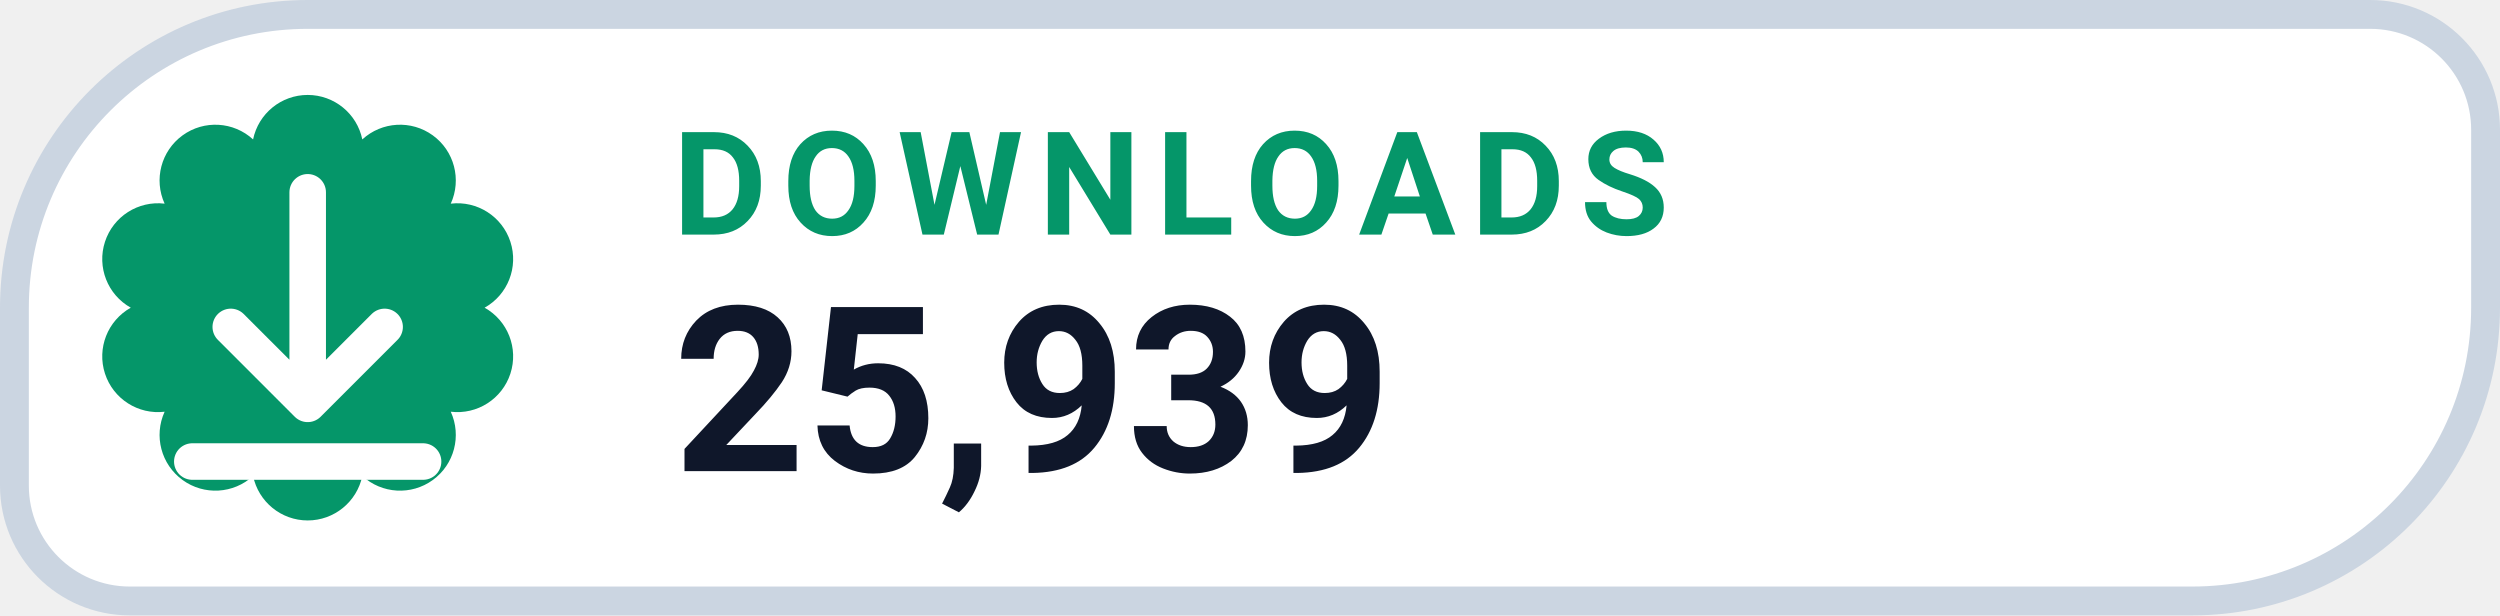
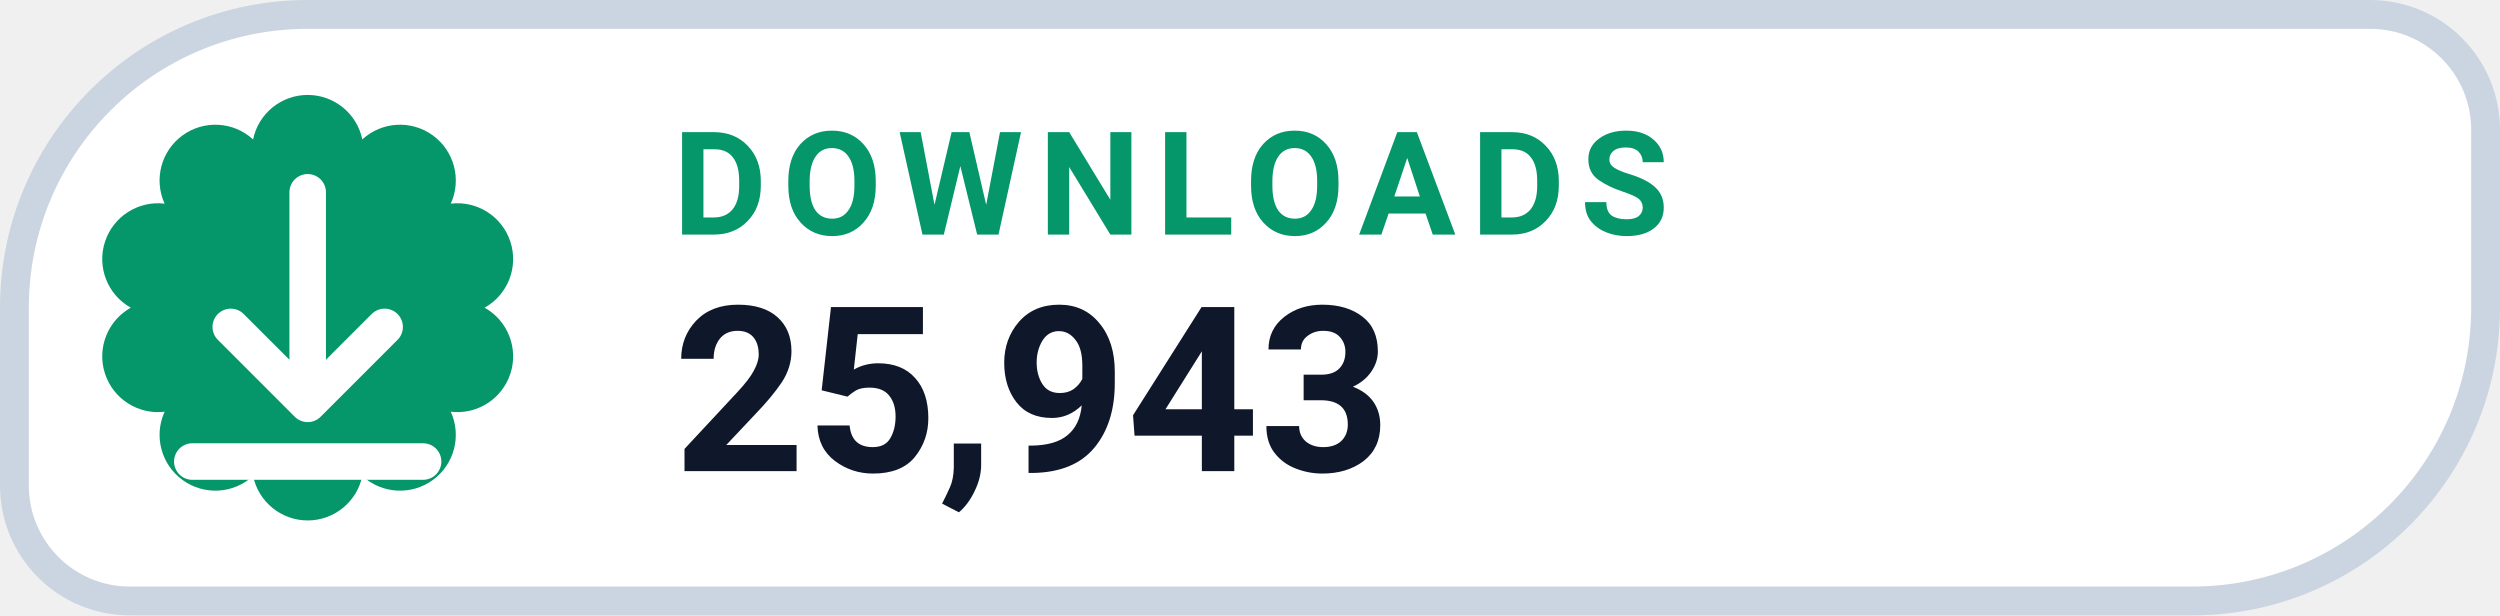
- <svg xmlns="http://www.w3.org/2000/svg" width="130" height="32" viewBox="0 0 130 32" role="img" aria-label="DOWNLOADS 25,939">
+ <svg xmlns="http://www.w3.org/2000/svg" width="130" height="32" viewBox="0 0 130 32" role="img" aria-label="DOWNLOADS 25,943">
  <path d="M 16.00 0.75 H 123.25 A 6.00 6.00 0 0 1 129.25 6.75 V 16.00 A 15.25 15.25 0 0 1 114.00 31.25 H 6.75 A 6.00 6.00 0 0 1 0.75 25.25 V 16.00 A 15.25 15.25 0 0 1 16.00 0.75 Z" fill="#FFFFFF" stroke="#CBD5E1" stroke-width="1.5" />
  <path d="M 13.16 7.25 A 2.90 2.90 0 0 1 18.84 7.25 A 2.90 2.90 0 0 1 23.44 10.59 A 2.90 2.90 0 0 1 25.20 16.00 A 2.90 2.90 0 0 1 23.44 21.41 A 2.90 2.90 0 0 1 18.84 24.75 A 2.90 2.90 0 0 1 13.16 24.75 A 2.90 2.90 0 0 1 8.56 21.41 A 2.90 2.90 0 0 1 6.80 16.00 A 2.90 2.90 0 0 1 8.56 10.59 A 2.90 2.90 0 0 1 13.16 7.25 Z" fill="#059669" />
  <g transform="translate(16 16)" style="color:#FFFFFF;">
    <path d="M0 -6 v11 m0 0 l4 -4 m-4 4 l-4 -4 M-6 8 h12" fill="none" stroke="currentColor" stroke-width="1.9" stroke-linecap="round" stroke-linejoin="round" />
  </g>
  <text x="35" y="12.2" fill="#059669" font-family="-apple-system,BlinkMacSystemFont,'Segoe UI',Roboto,Helvetica,Arial,sans-serif" font-size="7.5" font-weight="700" letter-spacing=".8">DOWNLOADS</text>
-   <text x="35" y="24.5" fill="#0F172A" font-family="-apple-system,BlinkMacSystemFont,'Segoe UI',Roboto,Helvetica,Arial,sans-serif" font-size="12" font-weight="750">25,939</text>
+   <text x="35" y="24.5" fill="#0F172A" font-family="-apple-system,BlinkMacSystemFont,'Segoe UI',Roboto,Helvetica,Arial,sans-serif" font-size="12" font-weight="750">25,943</text>
</svg>
